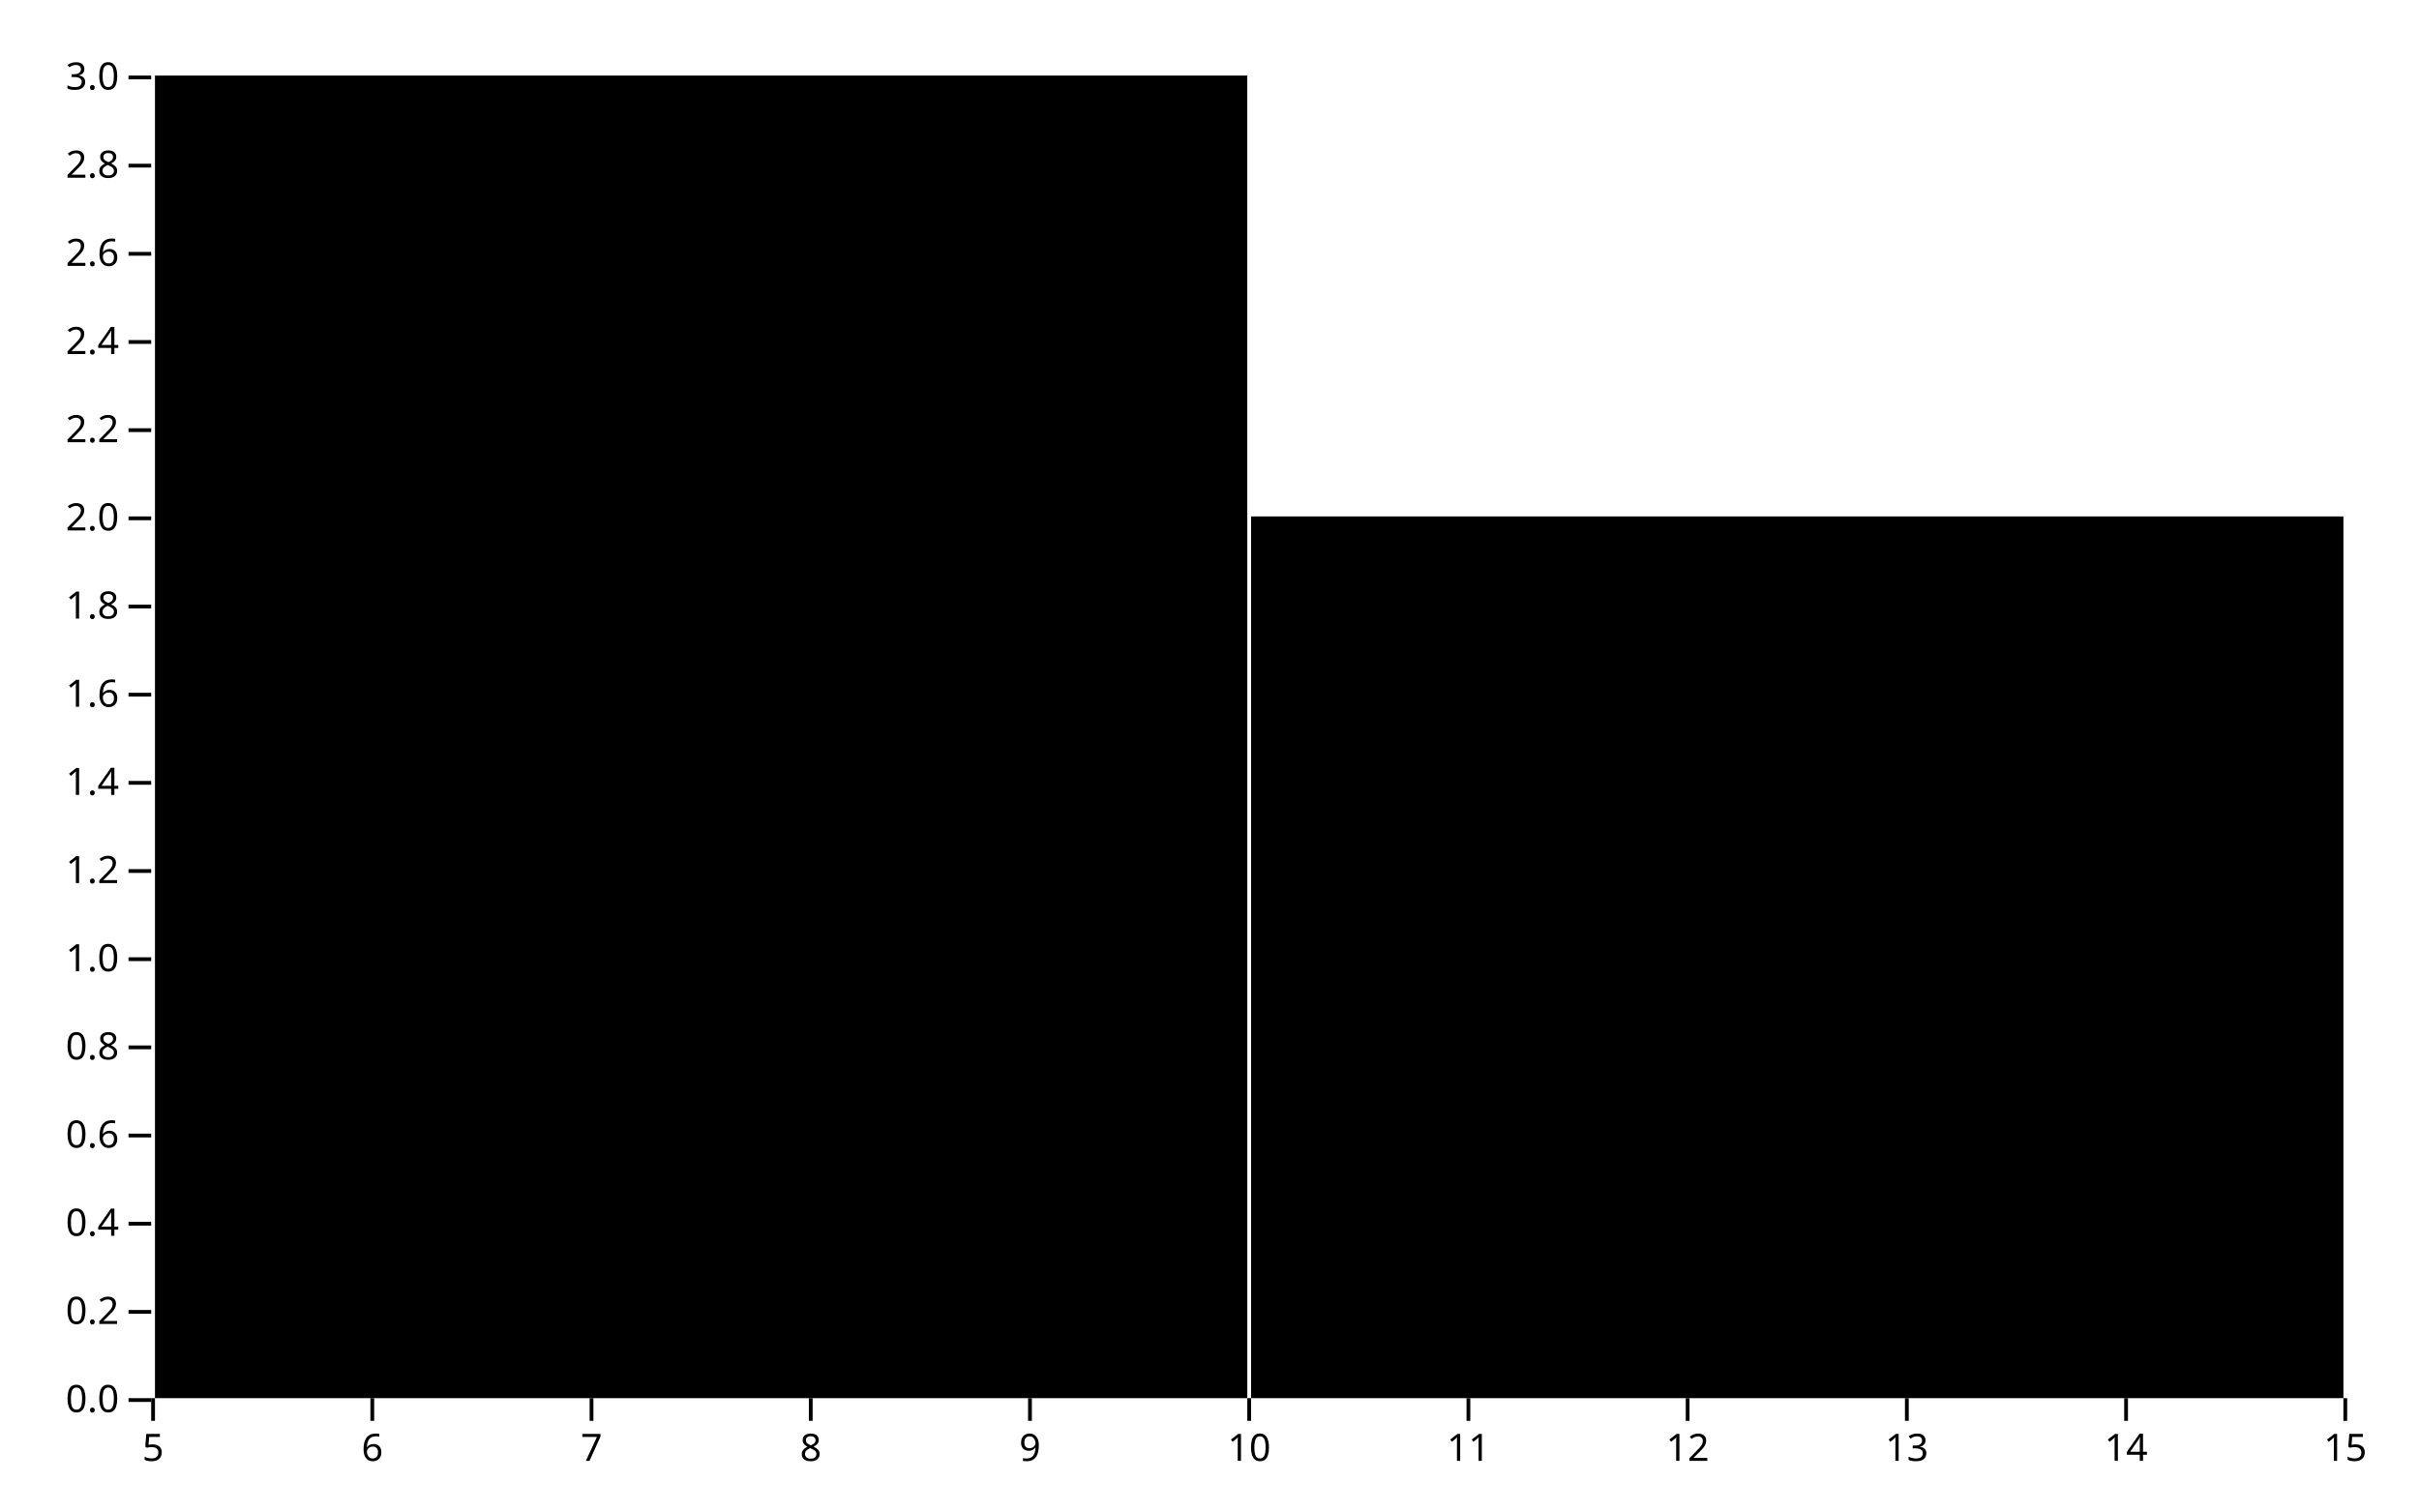
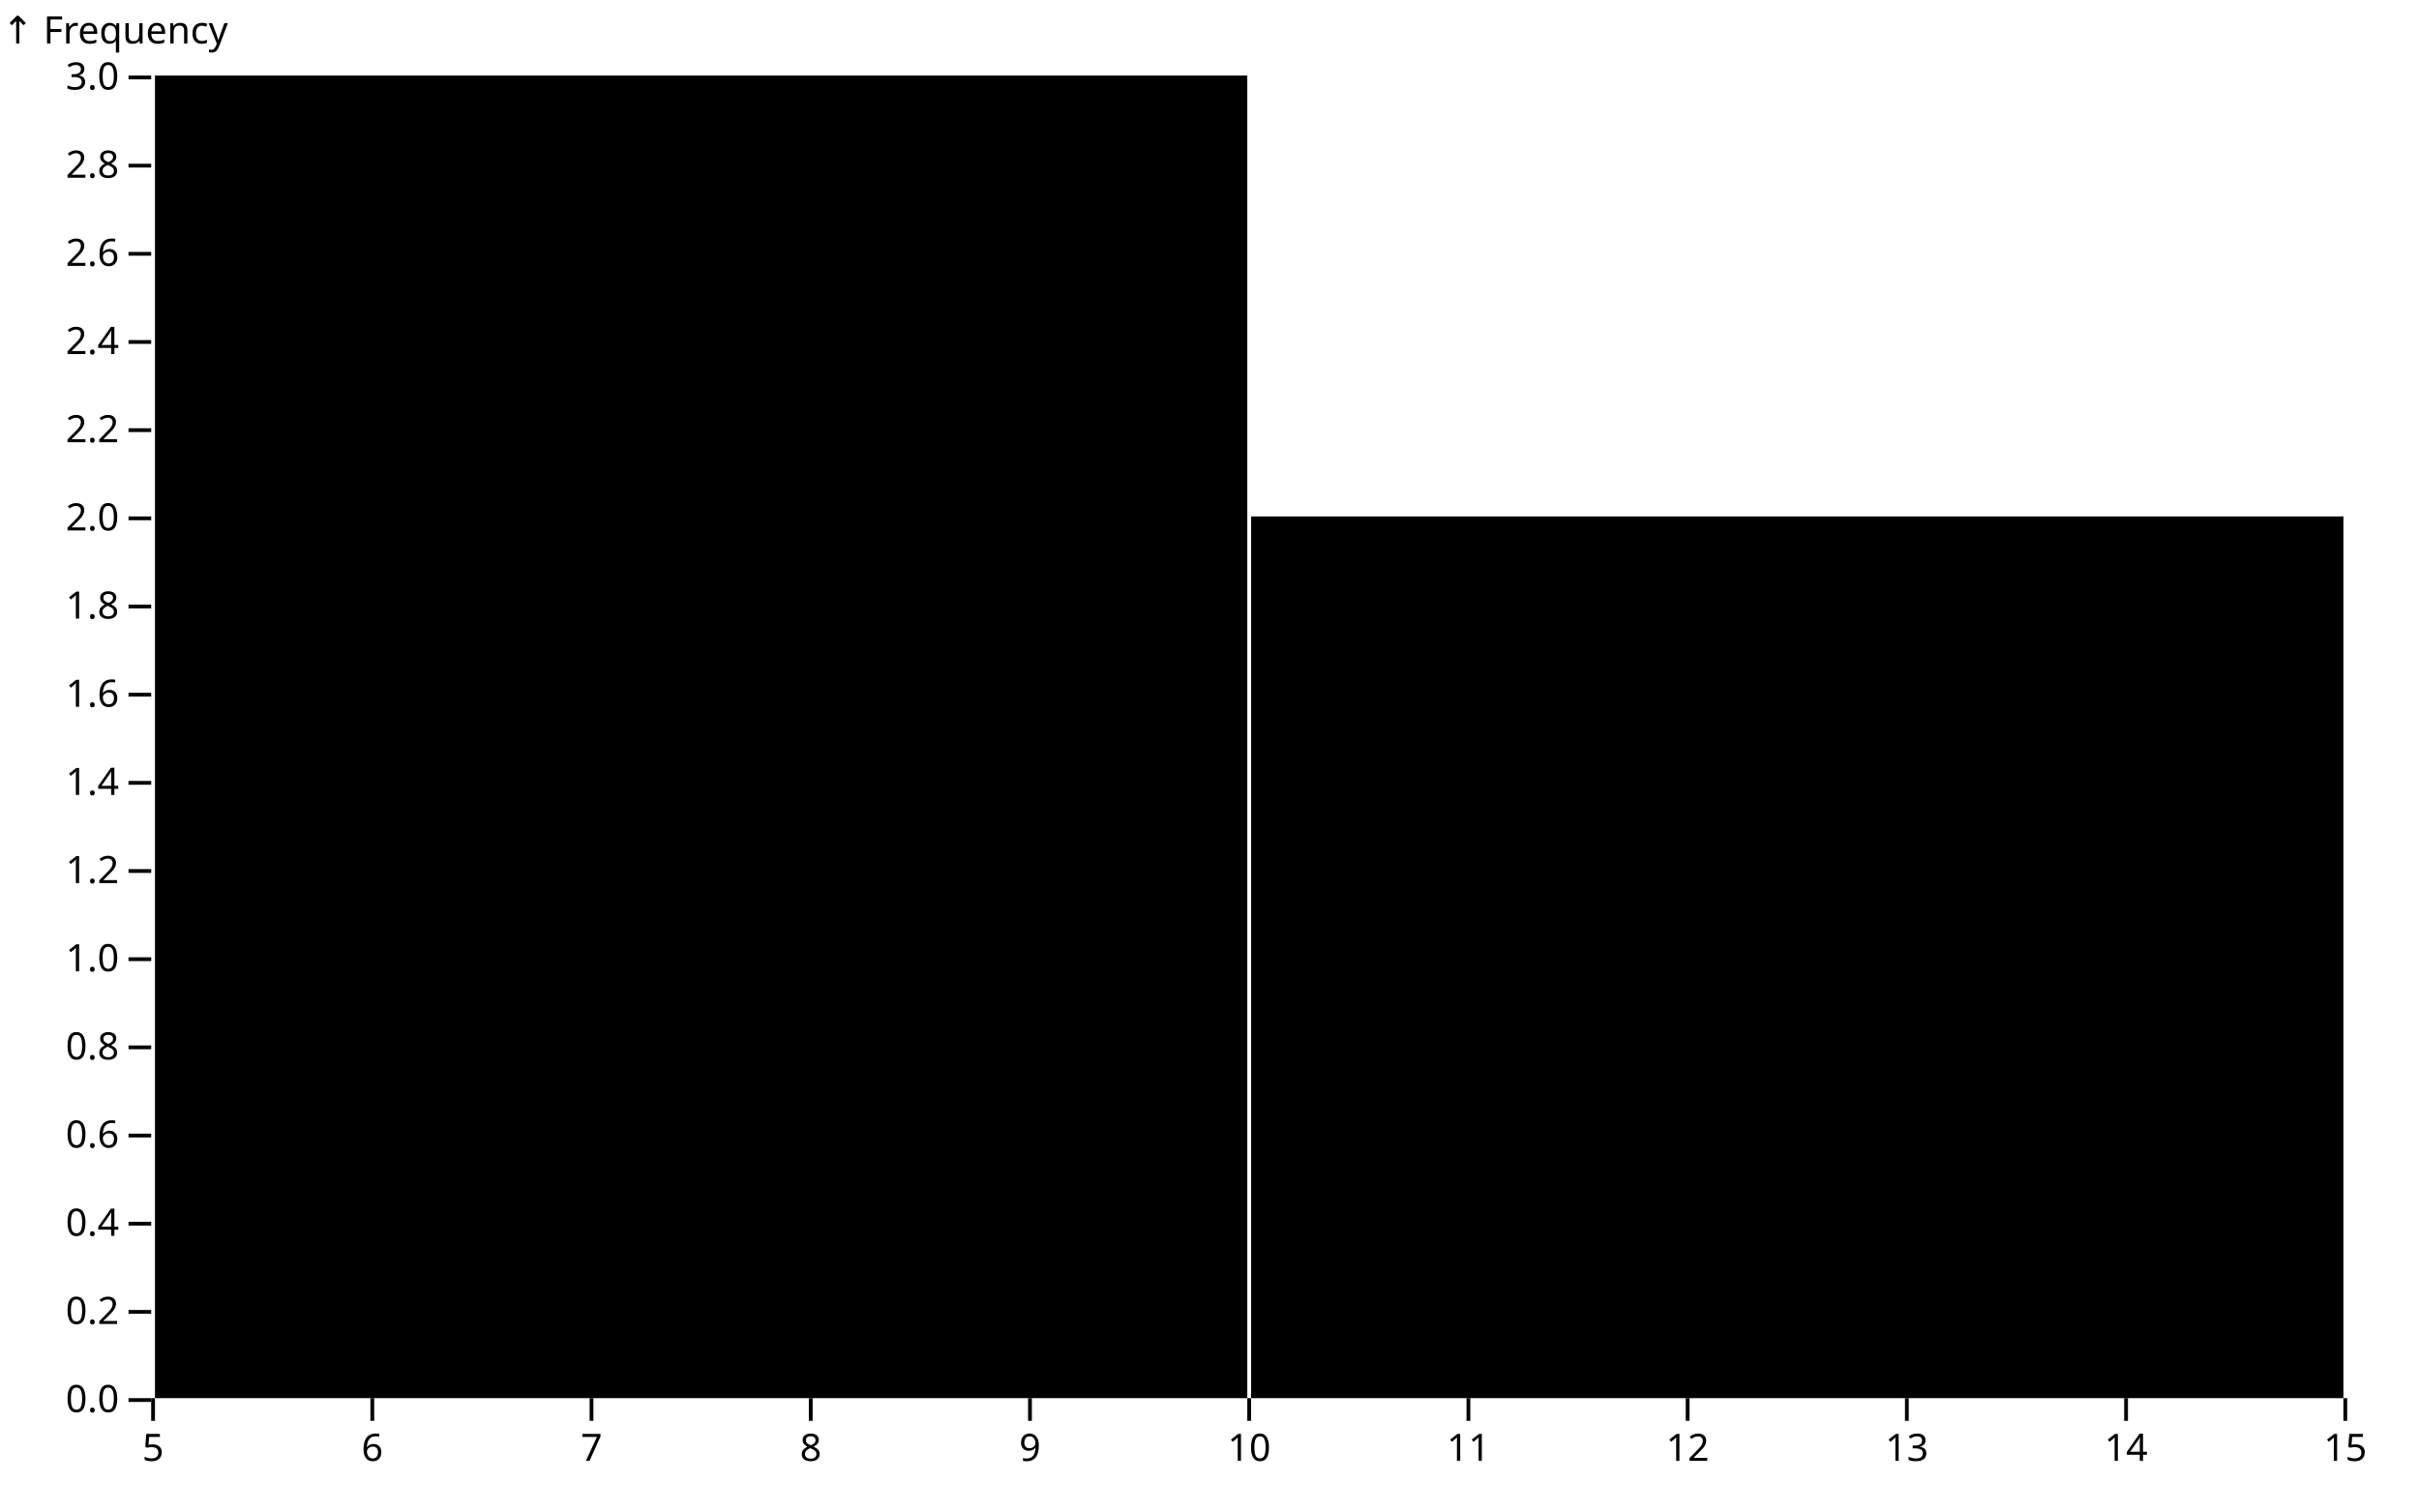
<svg xmlns="http://www.w3.org/2000/svg" class="plot" fill="currentColor" font-family="system-ui, sans-serif" font-size="10" text-anchor="middle" width="640" height="400" viewBox="0 0 640 400">
  <style>
    .plot {
      display: block;
      background: white;
      height: auto;
      height: intrinsic;
      max-width: 100%;
    }

    .plot text,
    .plot tspan {
      white-space: pre;
    }
  </style>
  <g aria-label="y-axis tick" fill="none" stroke="currentColor" transform="translate(0,0.5)">
    <path transform="translate(40,370)" d="M0,0L-6,0" />
    <path transform="translate(40,346.6667)" d="M0,0L-6,0" />
    <path transform="translate(40,323.3333)" d="M0,0L-6,0" />
    <path transform="translate(40,300)" d="M0,0L-6,0" />
    <path transform="translate(40,276.6667)" d="M0,0L-6,0" />
    <path transform="translate(40,253.3333)" d="M0,0L-6,0" />
    <path transform="translate(40,230)" d="M0,0L-6,0" />
    <path transform="translate(40,206.6667)" d="M0,0L-6,0" />
    <path transform="translate(40,183.3333)" d="M0,0L-6,0" />
    <path transform="translate(40,160)" d="M0,0L-6,0" />
    <path transform="translate(40,136.6667)" d="M0,0L-6,0" />
    <path transform="translate(40,113.3333)" d="M0,0L-6,0" />
    <path transform="translate(40,90)" d="M0,0L-6,0" />
    <path transform="translate(40,66.66667)" d="M0,0L-6,0" />
    <path transform="translate(40,43.33333)" d="M0,0L-6,0" />
    <path transform="translate(40,20)" d="M0,0L-6,0" />
  </g>
  <g aria-label="y-axis tick text" text-anchor="end" font-variant="tabular-nums" transform="translate(-8.5,0.5)">
    <text y="0.32em" transform="translate(40,370)">0.0</text>
    <text y="0.32em" transform="translate(40,346.6667)">0.2</text>
    <text y="0.32em" transform="translate(40,323.3333)">0.4</text>
    <text y="0.32em" transform="translate(40,300)">0.6</text>
    <text y="0.32em" transform="translate(40,276.6667)">0.8</text>
    <text y="0.32em" transform="translate(40,253.3333)">1.0</text>
    <text y="0.32em" transform="translate(40,230)">1.2</text>
    <text y="0.32em" transform="translate(40,206.6667)">1.4</text>
    <text y="0.32em" transform="translate(40,183.3333)">1.6</text>
    <text y="0.32em" transform="translate(40,160)">1.8</text>
    <text y="0.32em" transform="translate(40,136.6667)">2.0</text>
    <text y="0.32em" transform="translate(40,113.3333)">2.2</text>
    <text y="0.32em" transform="translate(40,90)">2.4</text>
    <text y="0.32em" transform="translate(40,66.66667)">2.6</text>
    <text y="0.32em" transform="translate(40,43.33333)">2.8</text>
    <text y="0.32em" transform="translate(40,20)">3.0</text>
  </g>
+   <g aria-label="y-axis label" text-anchor="start" transform="translate(-39.5,-8.5)">
+     <text transform="translate(40,20)">↑ Frequency</text>
+   </g>
  <g aria-label="x-axis tick" fill="none" stroke="currentColor" transform="translate(0.5,0)">
    <path transform="translate(40,370)" d="M0,0L0,6" />
    <path transform="translate(98,370)" d="M0,0L0,6" />
    <path transform="translate(156,370)" d="M0,0L0,6" />
    <path transform="translate(214,370)" d="M0,0L0,6" />
    <path transform="translate(272,370)" d="M0,0L0,6" />
    <path transform="translate(330,370)" d="M0,0L0,6" />
    <path transform="translate(388,370)" d="M0,0L0,6" />
    <path transform="translate(446,370)" d="M0,0L0,6" />
    <path transform="translate(504,370)" d="M0,0L0,6" />
    <path transform="translate(562,370)" d="M0,0L0,6" />
    <path transform="translate(620,370)" d="M0,0L0,6" />
  </g>
  <g aria-label="x-axis tick text" font-variant="tabular-nums" transform="translate(0.5,9.5)">
    <text y="0.71em" transform="translate(40,370)">5</text>
    <text y="0.71em" transform="translate(98,370)">6</text>
    <text y="0.71em" transform="translate(156,370)">7</text>
    <text y="0.71em" transform="translate(214,370)">8</text>
    <text y="0.71em" transform="translate(272,370)">9</text>
    <text y="0.71em" transform="translate(330,370)">10</text>
    <text y="0.71em" transform="translate(388,370)">11</text>
    <text y="0.71em" transform="translate(446,370)">12</text>
    <text y="0.71em" transform="translate(504,370)">13</text>
    <text y="0.71em" transform="translate(562,370)">14</text>
    <text y="0.71em" transform="translate(620,370)">15</text>
  </g>
  <g aria-label="rect">
    <rect x="41" y="20" width="289" height="350" />
    <rect x="331" y="136.667" width="289" height="233.333" />
  </g>
</svg>
